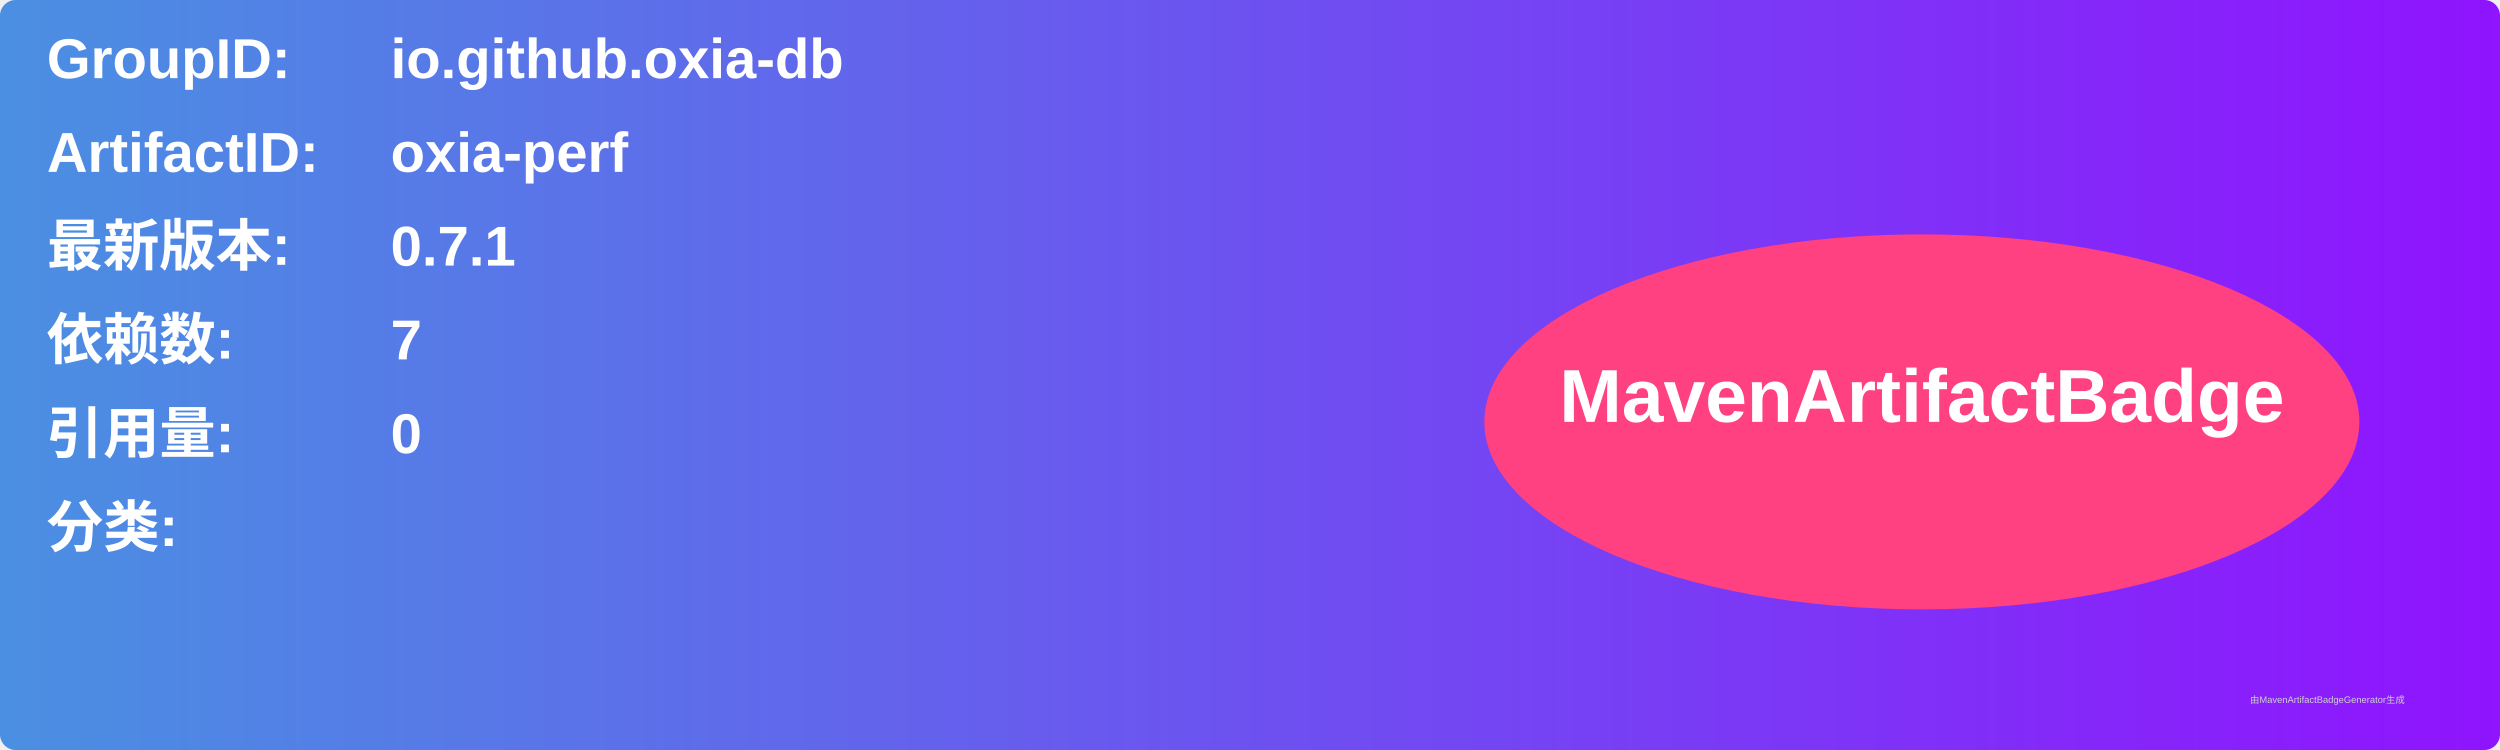
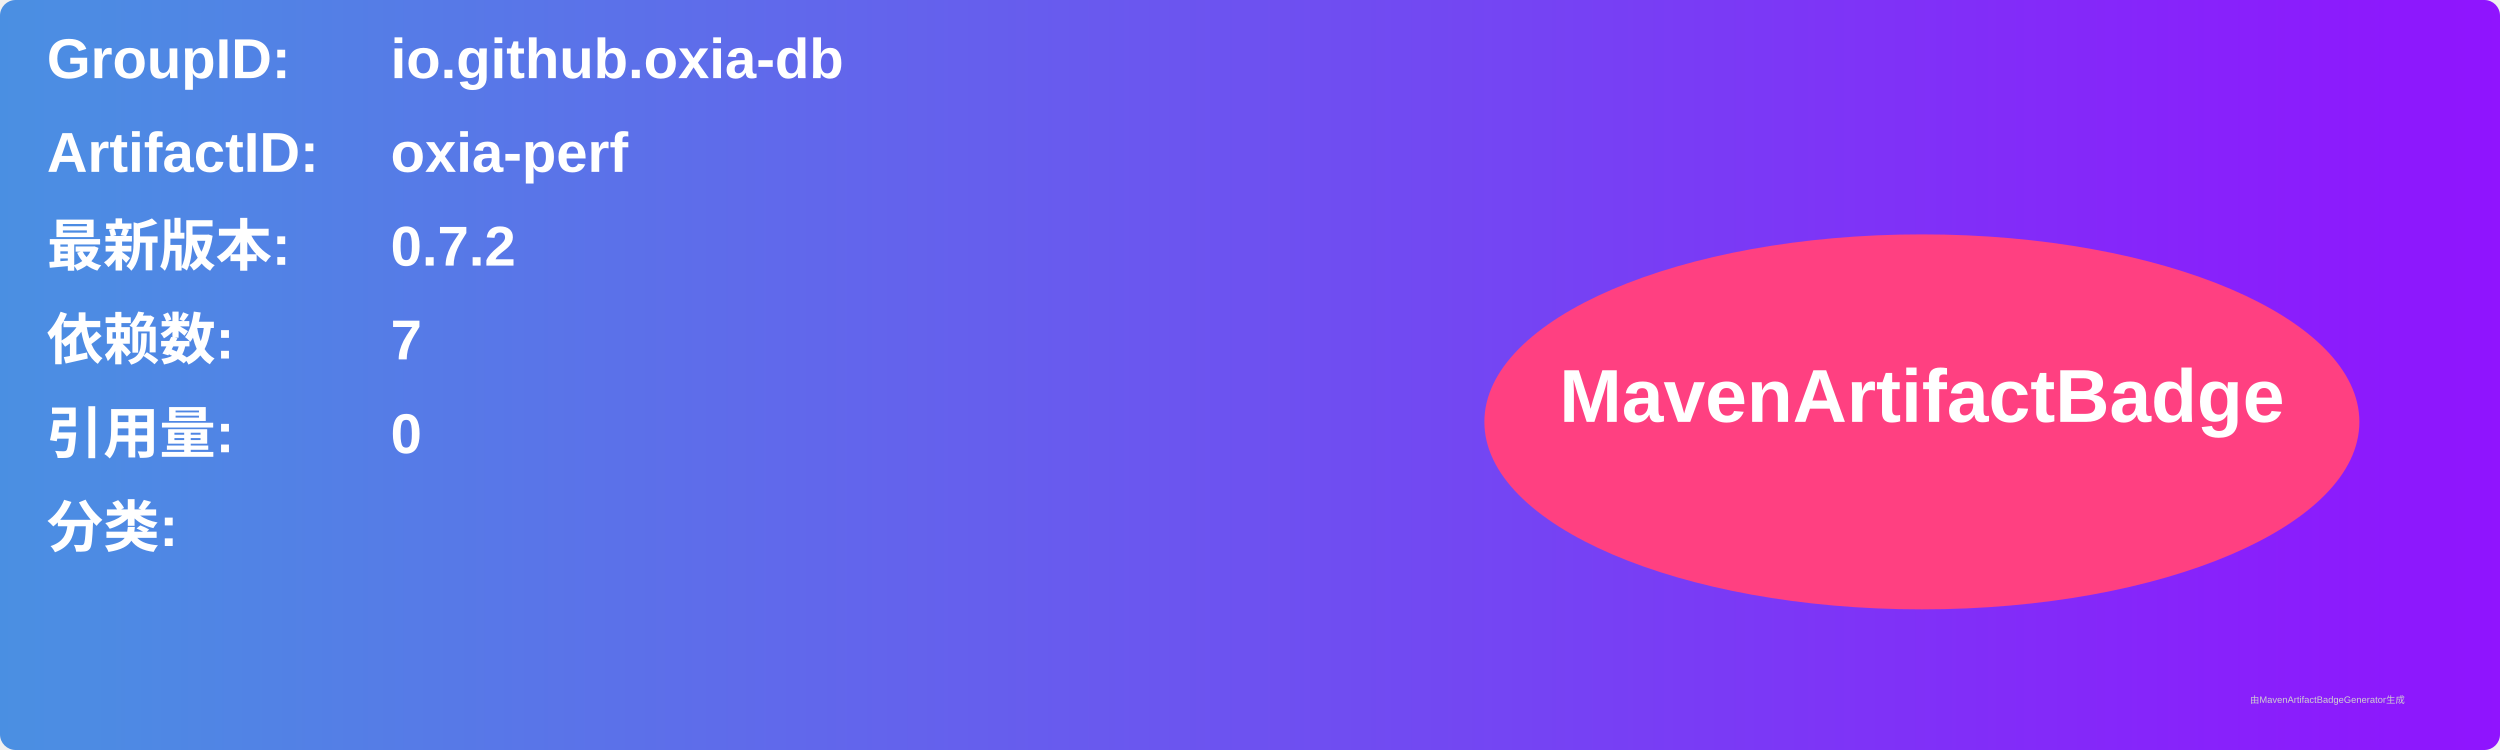
<svg xmlns="http://www.w3.org/2000/svg" width="800" height="240" viewBox="0 0 800 240">
  <linearGradient id="grad" x1="0%" y1="0%" x2="100%" y2="0%">
    <stop offset="0%" stop-color="#4a90e2" />
    <stop offset="100%" stop-color="#9013fe" />
  </linearGradient>
  <rect width="100%" height="100%" rx="5" ry="5" fill="url(#grad)" />
  <g transform="translate(15, 15)">
    <text x="0" y="10" font-family="Arial" font-size="18" fill="white" font-weight="bold" width="260">GroupID:</text>
    <text x="110" y="10" font-family="Arial" font-size="18" fill="white" font-weight="bold" width="460">io.github.oxia-db</text>
    <text x="0" y="40" font-family="Arial" font-size="18" fill="white" font-weight="bold" width="260">ArtifactID:</text>
    <text x="110" y="40" font-family="Arial" font-size="18" fill="white" font-weight="bold" width="460">oxia-perf</text>
    <text x="0" y="70" font-family="Arial" font-size="18" fill="white" font-weight="bold">最新版本:</text>
    <text x="110" y="70" font-family="Arial" font-size="18" fill="white" font-weight="bold">
-       <tspan font-weight="bold">0.7.1</tspan>
+       <tspan font-weight="bold">0.7.2</tspan>
    </text>
    <text x="0" y="100" font-family="Arial" font-size="18" fill="white" font-weight="bold">依赖数: </text>
    <text x="110" y="100" font-family="Arial" font-size="18" fill="white">
      <tspan font-weight="bold">7</tspan>
    </text>
    <text x="0" y="130" font-family="Arial" font-size="18" fill="white" font-weight="bold">引用量: </text>
    <text x="110" y="130" font-family="Arial" font-size="18" fill="white">
      <tspan font-weight="bold">0</tspan>
    </text>
    <text x="0" y="160" font-family="Arial" font-size="18" fill="white" font-weight="bold">分类:</text>
    <text x="10" y="190" font-family="Arial" font-size="10" fill="white">
      <tspan font-weight="bold" />
    </text>
    <ellipse cx="600" cy="120" rx="140" ry="60" fill="#ff4081" />
    <text x="600" y="120" text-anchor="middle" font-family="Arial" font-size="24" fill="white" font-weight="bold">MavenArtifactBadge</text>
  </g>
  <text x="720" y="225" font-family="Arial" font-size="3" fill="#d0d0d0">由MavenArtifactBadgeGenerator生成</text>
</svg>
